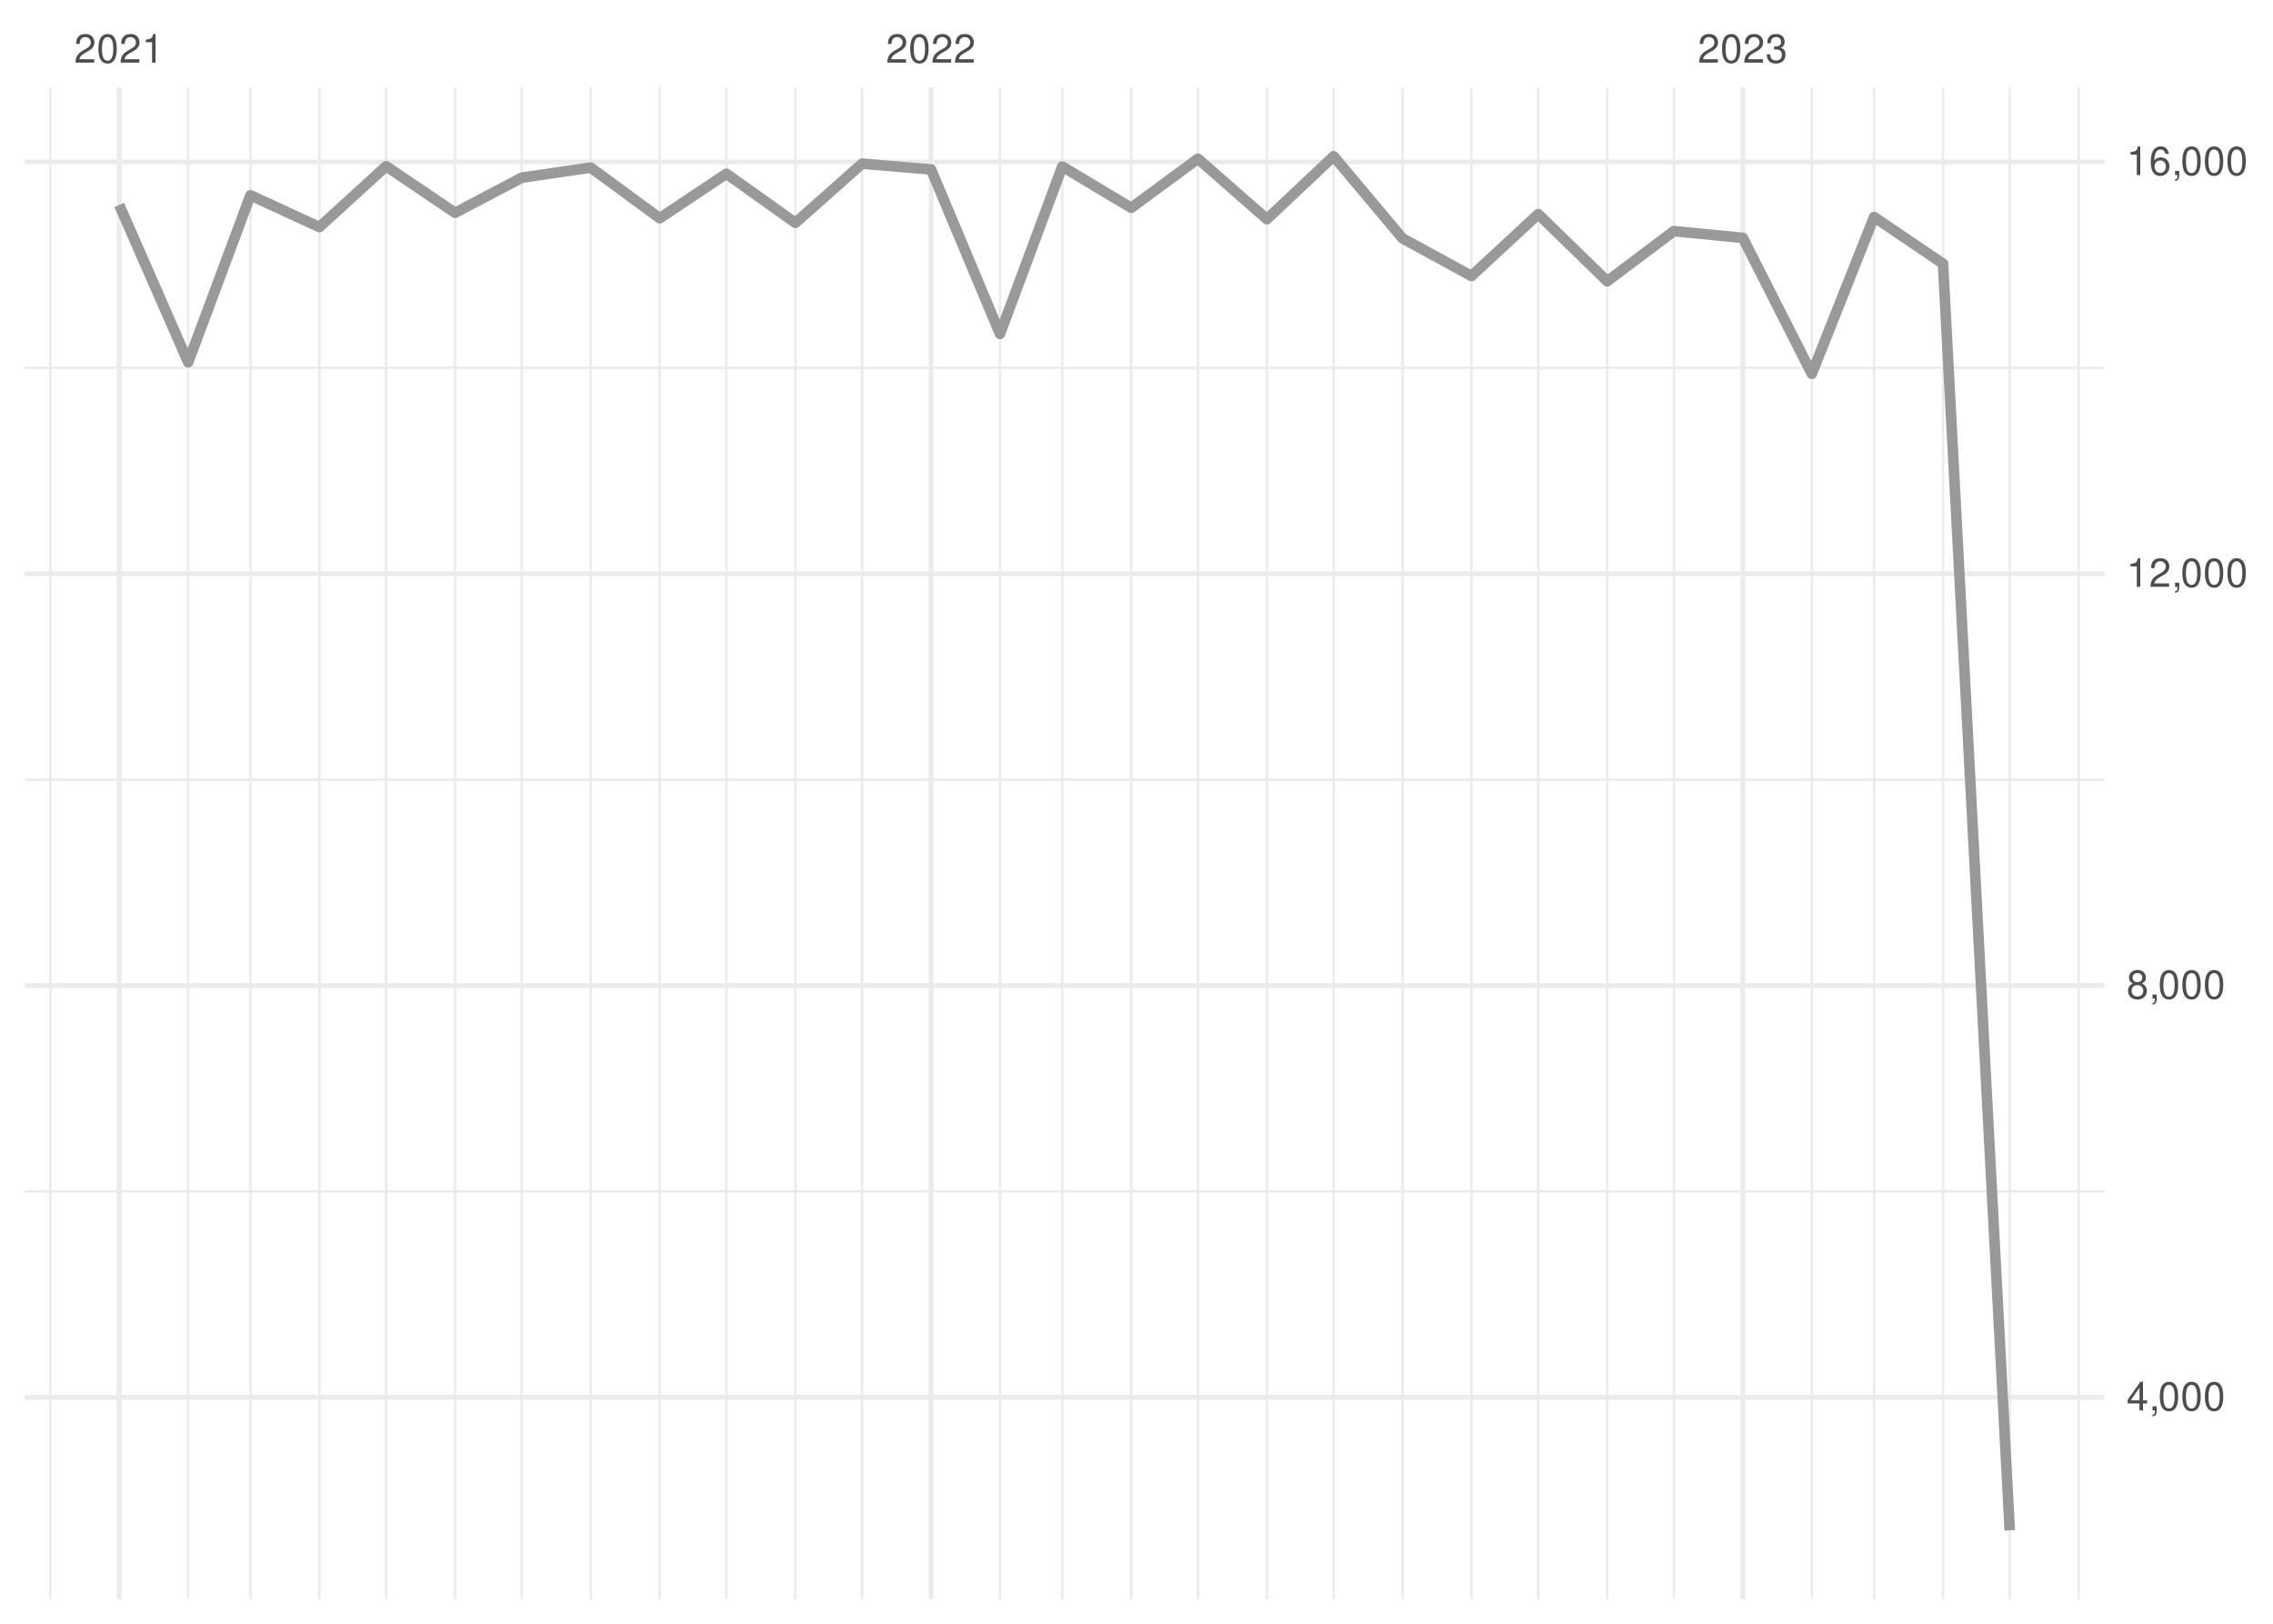
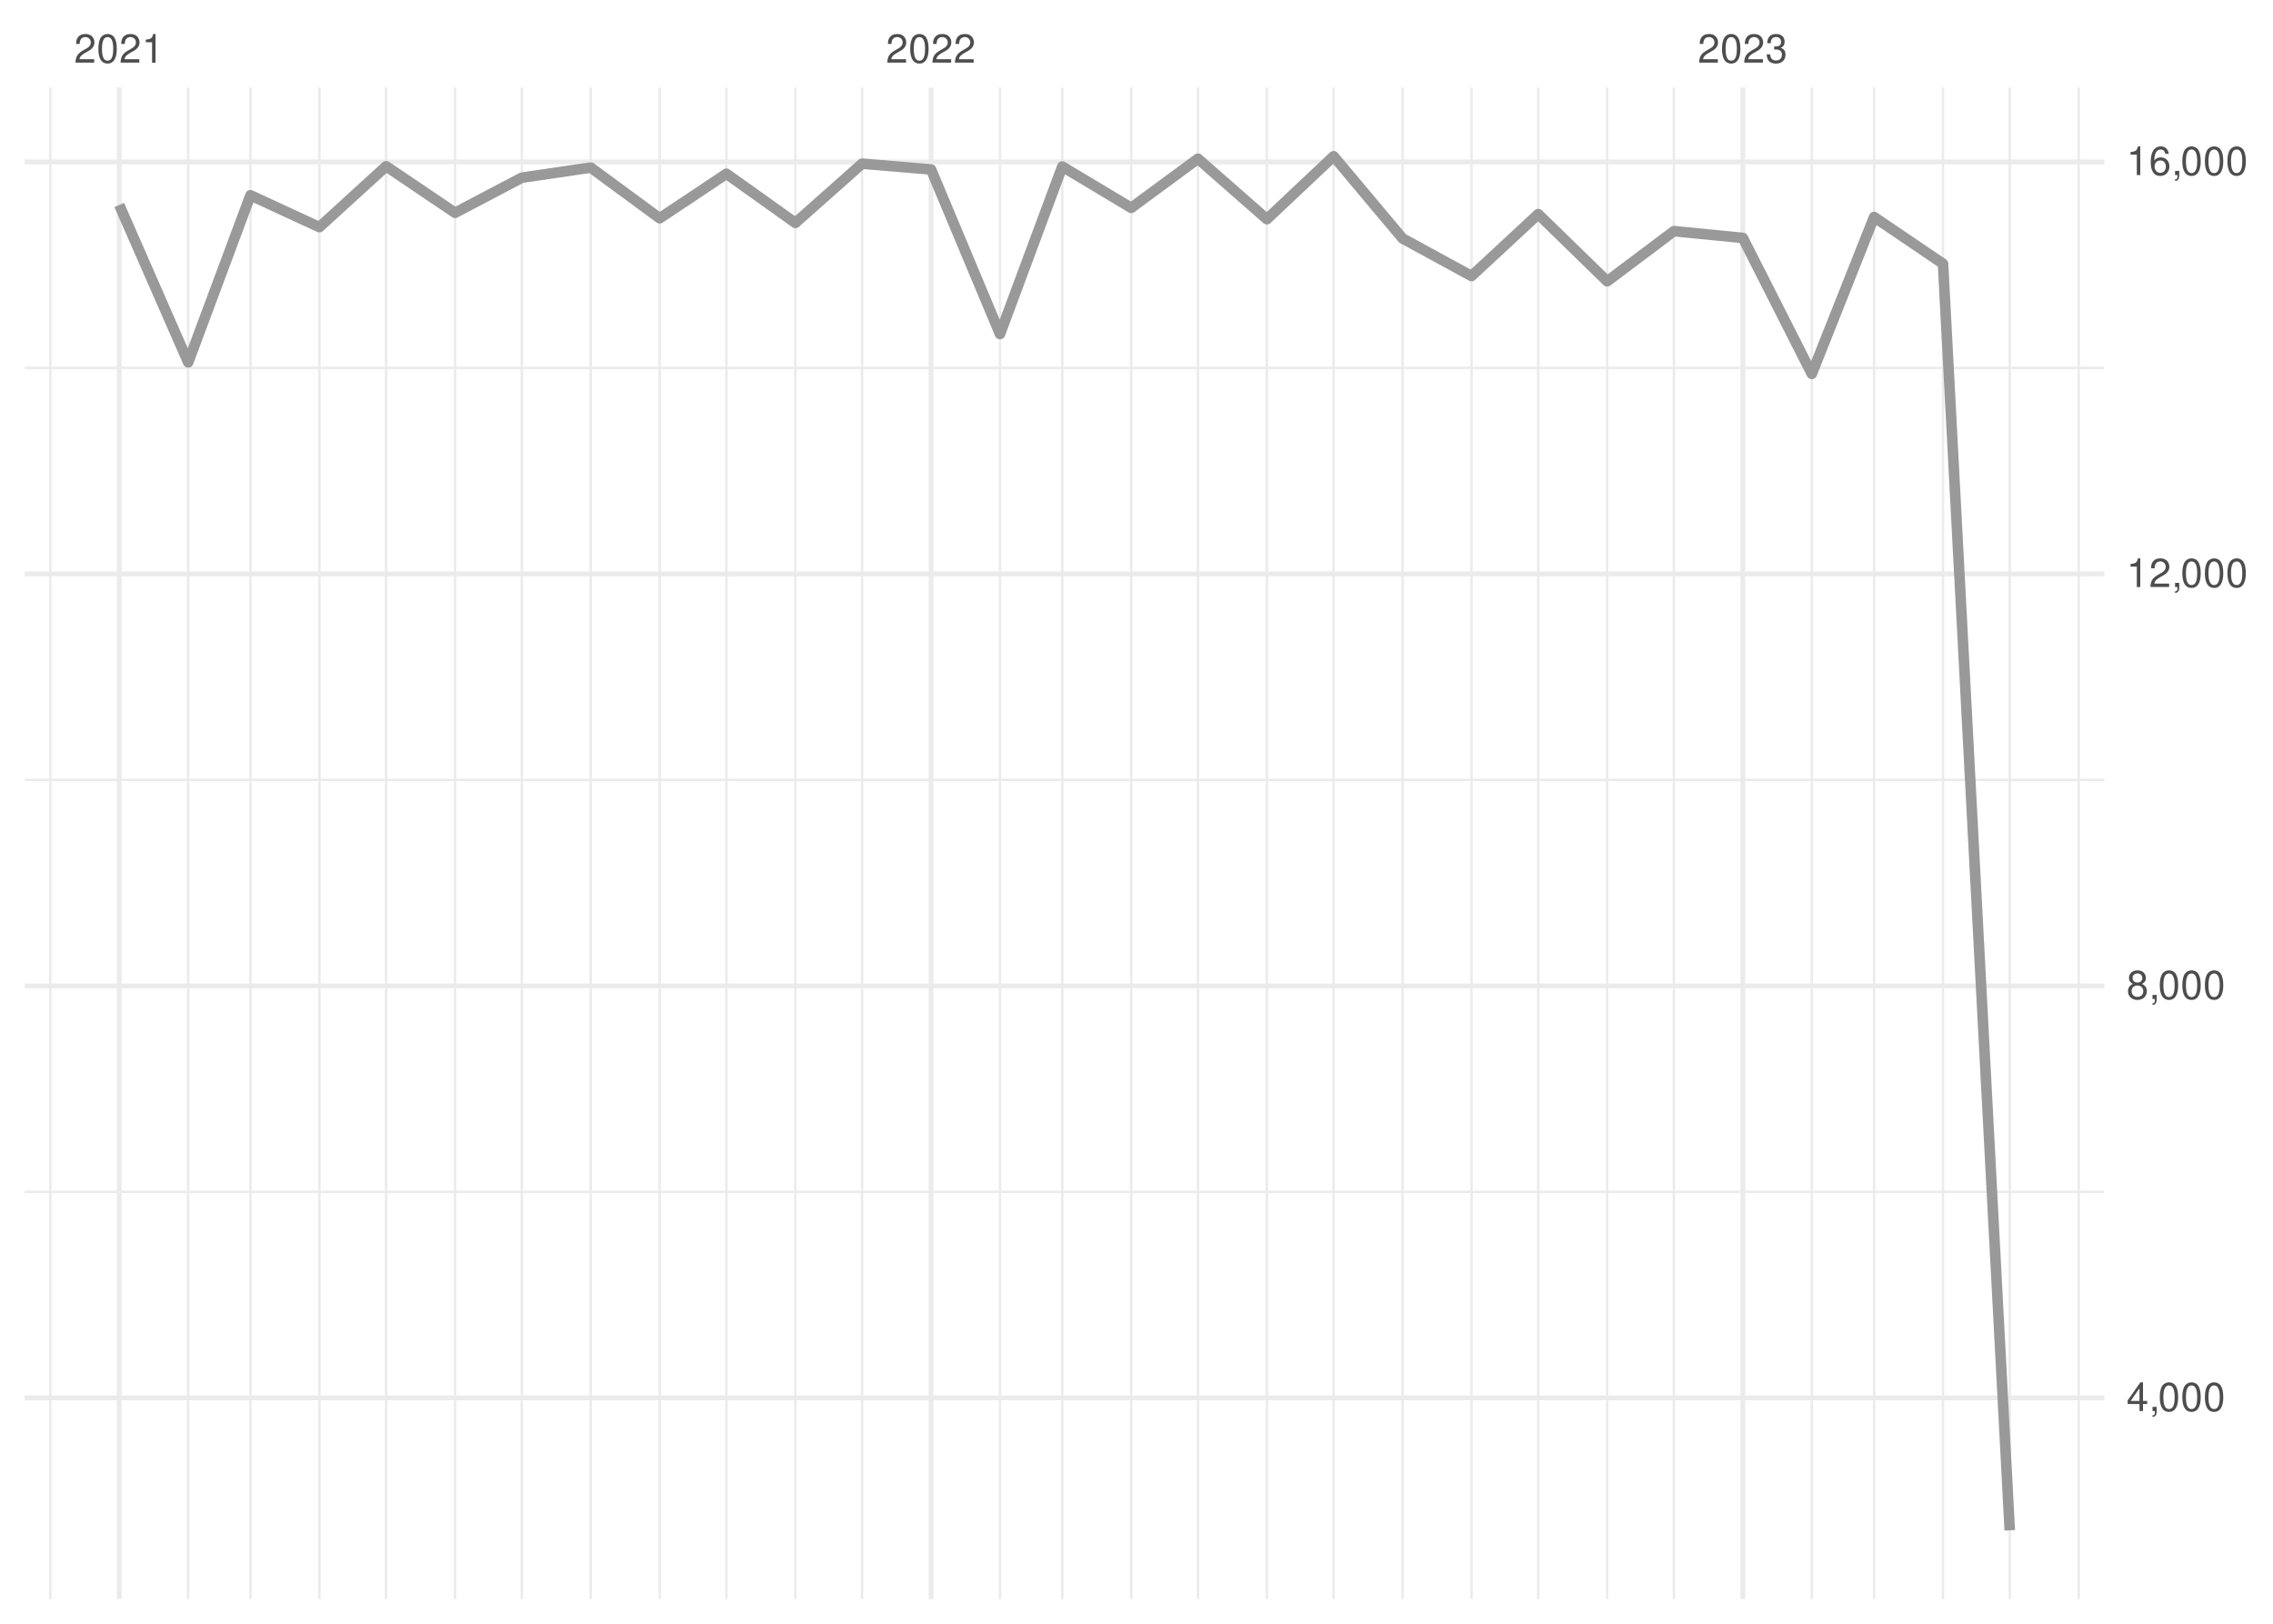
<svg xmlns="http://www.w3.org/2000/svg" xmlns:xlink="http://www.w3.org/1999/xlink" width="504pt" height="360pt" viewBox="0 0 504 360" version="1.1">
  <defs>
    <g>
      <symbol overflow="visible" id="glyph0-0">
        <path style="stroke:none;" d="" />
      </symbol>
      <symbol overflow="visible" id="glyph0-1">
        <path style="stroke:none;" d="M 4.453 -0.766 L 1.172 -0.766 C 1.25 -1.297 1.531 -1.625 2.297 -2.094 L 3.172 -2.594 C 4.047 -3.062 4.5 -3.719 4.5 -4.5 C 4.5 -5.031 4.281 -5.531 3.922 -5.875 C 3.547 -6.203 3.094 -6.359 2.5 -6.359 C 1.703 -6.359 1.125 -6.078 0.781 -5.531 C 0.547 -5.203 0.453 -4.797 0.438 -4.156 L 1.219 -4.156 C 1.234 -4.594 1.297 -4.844 1.406 -5.062 C 1.594 -5.438 2 -5.688 2.469 -5.688 C 3.172 -5.688 3.703 -5.172 3.703 -4.484 C 3.703 -3.969 3.406 -3.531 2.859 -3.219 L 2.047 -2.75 C 0.75 -2 0.375 -1.406 0.297 -0.016 L 4.453 -0.016 Z M 4.453 -0.766 " />
      </symbol>
      <symbol overflow="visible" id="glyph0-2">
        <path style="stroke:none;" d="M 2.422 -6.359 C 1.844 -6.359 1.312 -6.094 0.984 -5.672 C 0.578 -5.109 0.375 -4.25 0.375 -3.078 C 0.375 -0.938 1.078 0.203 2.422 0.203 C 3.734 0.203 4.453 -0.938 4.453 -3.031 C 4.453 -4.25 4.266 -5.078 3.859 -5.672 C 3.531 -6.109 3.016 -6.359 2.422 -6.359 Z M 2.422 -5.672 C 3.25 -5.672 3.672 -4.828 3.672 -3.094 C 3.672 -1.281 3.266 -0.438 2.406 -0.438 C 1.578 -0.438 1.172 -1.312 1.172 -3.062 C 1.172 -4.828 1.578 -5.672 2.422 -5.672 Z M 2.422 -5.672 " />
      </symbol>
      <symbol overflow="visible" id="glyph0-3">
        <path style="stroke:none;" d="M 2.281 -4.531 L 2.281 0 L 3.047 0 L 3.047 -6.359 L 2.547 -6.359 C 2.266 -5.391 2.094 -5.25 0.891 -5.094 L 0.891 -4.531 Z M 2.281 -4.531 " />
      </symbol>
      <symbol overflow="visible" id="glyph0-4">
        <path style="stroke:none;" d="M 1.938 -2.922 L 2.359 -2.922 C 3.203 -2.922 3.656 -2.531 3.656 -1.766 C 3.656 -0.969 3.172 -0.484 2.375 -0.484 C 1.516 -0.484 1.109 -0.922 1.062 -1.844 L 0.281 -1.844 C 0.312 -1.344 0.406 -1 0.547 -0.719 C 0.875 -0.109 1.484 0.203 2.344 0.203 C 3.625 0.203 4.453 -0.578 4.453 -1.781 C 4.453 -2.594 4.141 -3.031 3.391 -3.297 C 3.969 -3.531 4.266 -3.969 4.266 -4.609 C 4.266 -5.703 3.547 -6.359 2.359 -6.359 C 1.109 -6.359 0.438 -5.656 0.406 -4.312 L 1.188 -4.312 C 1.203 -4.703 1.234 -4.922 1.328 -5.109 C 1.5 -5.469 1.891 -5.688 2.375 -5.688 C 3.062 -5.688 3.469 -5.266 3.469 -4.578 C 3.469 -4.141 3.312 -3.859 2.969 -3.719 C 2.766 -3.625 2.484 -3.594 1.938 -3.578 Z M 1.938 -2.922 " />
      </symbol>
      <symbol overflow="visible" id="glyph0-5">
        <path style="stroke:none;" d="M 2.875 -1.547 L 2.875 0 L 3.656 0 L 3.656 -1.547 L 4.578 -1.547 L 4.578 -2.234 L 3.656 -2.234 L 3.656 -6.359 L 3.078 -6.359 L 0.25 -2.359 L 0.25 -1.547 Z M 2.875 -2.234 L 0.922 -2.234 L 2.875 -5.047 Z M 2.875 -2.234 " />
      </symbol>
      <symbol overflow="visible" id="glyph0-6">
        <path style="stroke:none;" d="M 0.766 -0.922 L 0.766 0 L 1.297 0 L 1.297 0.156 C 1.297 0.766 1.172 0.938 0.766 0.953 L 0.766 1.297 C 1.344 1.312 1.688 0.891 1.688 0.141 L 1.688 -0.922 Z M 0.766 -0.922 " />
      </symbol>
      <symbol overflow="visible" id="glyph0-7">
        <path style="stroke:none;" d="M 3.438 -3.359 C 4.094 -3.75 4.297 -4.062 4.297 -4.656 C 4.297 -5.672 3.531 -6.359 2.422 -6.359 C 1.312 -6.359 0.547 -5.672 0.547 -4.672 C 0.547 -4.062 0.75 -3.75 1.391 -3.359 C 0.672 -2.984 0.328 -2.469 0.328 -1.766 C 0.328 -0.609 1.172 0.203 2.422 0.203 C 3.656 0.203 4.516 -0.609 4.516 -1.766 C 4.516 -2.469 4.156 -2.984 3.438 -3.359 Z M 2.422 -5.672 C 3.078 -5.672 3.5 -5.281 3.5 -4.641 C 3.5 -4.047 3.062 -3.656 2.422 -3.656 C 1.766 -3.656 1.344 -4.047 1.344 -4.656 C 1.344 -5.281 1.766 -5.672 2.422 -5.672 Z M 2.422 -3 C 3.188 -3 3.719 -2.484 3.719 -1.75 C 3.719 -0.984 3.203 -0.484 2.406 -0.484 C 1.641 -0.484 1.125 -1 1.125 -1.734 C 1.125 -2.5 1.641 -3 2.422 -3 Z M 2.422 -3 " />
      </symbol>
      <symbol overflow="visible" id="glyph0-8">
        <path style="stroke:none;" d="M 4.375 -4.703 C 4.234 -5.75 3.562 -6.359 2.609 -6.359 C 1.922 -6.359 1.312 -6.031 0.938 -5.453 C 0.547 -4.828 0.375 -4.062 0.375 -2.906 C 0.375 -1.828 0.531 -1.156 0.906 -0.594 C 1.234 -0.078 1.781 0.203 2.469 0.203 C 3.656 0.203 4.516 -0.688 4.516 -1.922 C 4.516 -3.094 3.719 -3.922 2.609 -3.922 C 1.984 -3.922 1.5 -3.688 1.172 -3.234 C 1.172 -4.797 1.672 -5.672 2.562 -5.672 C 3.109 -5.672 3.484 -5.328 3.609 -4.703 Z M 2.5 -3.234 C 3.25 -3.234 3.719 -2.703 3.719 -1.859 C 3.719 -1.062 3.188 -0.484 2.484 -0.484 C 1.766 -0.484 1.219 -1.094 1.219 -1.906 C 1.219 -2.688 1.734 -3.234 2.5 -3.234 Z M 2.5 -3.234 " />
      </symbol>
    </g>
    <clipPath id="clip1">
      <path d="M 5.48 263 L 466.59 263 L 466.59 265 L 5.48 265 Z M 5.48 263 " />
    </clipPath>
    <clipPath id="clip2">
      <path d="M 5.48 172 L 466.59 172 L 466.59 174 L 5.48 174 Z M 5.48 172 " />
    </clipPath>
    <clipPath id="clip3">
      <path d="M 5.48 81 L 466.59 81 L 466.59 82 L 5.48 82 Z M 5.48 81 " />
    </clipPath>
    <clipPath id="clip4">
      <path d="M 10 19.41 L 12 19.41 L 12 354.52 L 10 354.52 Z M 10 19.41 " />
    </clipPath>
    <clipPath id="clip5">
      <path d="M 41 19.41 L 42 19.41 L 42 354.52 L 41 354.52 Z M 41 19.41 " />
    </clipPath>
    <clipPath id="clip6">
      <path d="M 55 19.41 L 56 19.41 L 56 354.52 L 55 354.52 Z M 55 19.41 " />
    </clipPath>
    <clipPath id="clip7">
      <path d="M 70 19.41 L 72 19.41 L 72 354.52 L 70 354.52 Z M 70 19.41 " />
    </clipPath>
    <clipPath id="clip8">
      <path d="M 85 19.41 L 86 19.41 L 86 354.52 L 85 354.52 Z M 85 19.41 " />
    </clipPath>
    <clipPath id="clip9">
      <path d="M 100 19.41 L 102 19.41 L 102 354.52 L 100 354.52 Z M 100 19.41 " />
    </clipPath>
    <clipPath id="clip10">
      <path d="M 115 19.41 L 116 19.41 L 116 354.52 L 115 354.52 Z M 115 19.41 " />
    </clipPath>
    <clipPath id="clip11">
      <path d="M 130 19.41 L 132 19.41 L 132 354.52 L 130 354.52 Z M 130 19.41 " />
    </clipPath>
    <clipPath id="clip12">
      <path d="M 146 19.41 L 147 19.41 L 147 354.52 L 146 354.52 Z M 146 19.41 " />
    </clipPath>
    <clipPath id="clip13">
      <path d="M 160 19.41 L 162 19.41 L 162 354.52 L 160 354.52 Z M 160 19.41 " />
    </clipPath>
    <clipPath id="clip14">
      <path d="M 176 19.41 L 177 19.41 L 177 354.52 L 176 354.52 Z M 176 19.41 " />
    </clipPath>
    <clipPath id="clip15">
      <path d="M 190 19.41 L 192 19.41 L 192 354.52 L 190 354.52 Z M 190 19.41 " />
    </clipPath>
    <clipPath id="clip16">
      <path d="M 221 19.41 L 222 19.41 L 222 354.52 L 221 354.52 Z M 221 19.41 " />
    </clipPath>
    <clipPath id="clip17">
      <path d="M 235 19.41 L 236 19.41 L 236 354.52 L 235 354.52 Z M 235 19.41 " />
    </clipPath>
    <clipPath id="clip18">
      <path d="M 250 19.41 L 252 19.41 L 252 354.52 L 250 354.52 Z M 250 19.41 " />
    </clipPath>
    <clipPath id="clip19">
      <path d="M 265 19.41 L 266 19.41 L 266 354.52 L 265 354.52 Z M 265 19.41 " />
    </clipPath>
    <clipPath id="clip20">
      <path d="M 280 19.41 L 282 19.41 L 282 354.52 L 280 354.52 Z M 280 19.41 " />
    </clipPath>
    <clipPath id="clip21">
      <path d="M 295 19.41 L 296 19.41 L 296 354.52 L 295 354.52 Z M 295 19.41 " />
    </clipPath>
    <clipPath id="clip22">
      <path d="M 310 19.41 L 312 19.41 L 312 354.52 L 310 354.52 Z M 310 19.41 " />
    </clipPath>
    <clipPath id="clip23">
      <path d="M 326 19.41 L 327 19.41 L 327 354.52 L 326 354.52 Z M 326 19.41 " />
    </clipPath>
    <clipPath id="clip24">
      <path d="M 340 19.41 L 342 19.41 L 342 354.52 L 340 354.52 Z M 340 19.41 " />
    </clipPath>
    <clipPath id="clip25">
      <path d="M 356 19.41 L 357 19.41 L 357 354.52 L 356 354.52 Z M 356 19.41 " />
    </clipPath>
    <clipPath id="clip26">
      <path d="M 370 19.41 L 372 19.41 L 372 354.52 L 370 354.52 Z M 370 19.41 " />
    </clipPath>
    <clipPath id="clip27">
      <path d="M 401 19.41 L 403 19.41 L 403 354.52 L 401 354.52 Z M 401 19.41 " />
    </clipPath>
    <clipPath id="clip28">
      <path d="M 415 19.41 L 416 19.41 L 416 354.52 L 415 354.52 Z M 415 19.41 " />
    </clipPath>
    <clipPath id="clip29">
      <path d="M 430 19.41 L 432 19.41 L 432 354.52 L 430 354.52 Z M 430 19.41 " />
    </clipPath>
    <clipPath id="clip30">
      <path d="M 445 19.41 L 446 19.41 L 446 354.52 L 445 354.52 Z M 445 19.41 " />
    </clipPath>
    <clipPath id="clip31">
      <path d="M 460 19.41 L 462 19.41 L 462 354.52 L 460 354.52 Z M 460 19.41 " />
    </clipPath>
    <clipPath id="clip32">
      <path d="M 5.48 309 L 466.59 309 L 466.59 311 L 5.48 311 Z M 5.48 309 " />
    </clipPath>
    <clipPath id="clip33">
-       <path d="M 5.48 217 L 466.59 217 L 466.59 220 L 5.48 220 Z M 5.48 217 " />
+       <path d="M 5.48 218 L 466.59 218 L 466.59 220 L 5.48 220 Z M 5.48 218 " />
    </clipPath>
    <clipPath id="clip34">
      <path d="M 5.48 126 L 466.59 126 L 466.59 128 L 5.48 128 Z M 5.48 126 " />
    </clipPath>
    <clipPath id="clip35">
      <path d="M 5.48 35 L 466.59 35 L 466.59 37 L 5.48 37 Z M 5.48 35 " />
    </clipPath>
    <clipPath id="clip36">
      <path d="M 25 19.41 L 27 19.41 L 27 354.52 L 25 354.52 Z M 25 19.41 " />
    </clipPath>
    <clipPath id="clip37">
      <path d="M 205 19.41 L 207 19.41 L 207 354.52 L 205 354.52 Z M 205 19.41 " />
    </clipPath>
    <clipPath id="clip38">
      <path d="M 385 19.41 L 387 19.41 L 387 354.52 L 385 354.52 Z M 385 19.41 " />
    </clipPath>
  </defs>
  <g id="surface26">
    <rect x="0" y="0" width="504" height="360" style="fill:rgb(100%,100%,100%);fill-opacity:1;stroke:none;" />
    <g clip-path="url(#clip1)" clip-rule="nonzero">
-       <path style="fill:none;stroke-width:0.533;stroke-linecap:butt;stroke-linejoin:round;stroke:rgb(92.157%,92.157%,92.157%);stroke-opacity:1;stroke-miterlimit:10;" d="M 5.48 264.148 L 466.59 264.148 " />
+       <path style="fill:none;stroke-width:0.533;stroke-linecap:butt;stroke-linejoin:round;stroke:rgb(92.157%,92.157%,92.157%);stroke-opacity:1;stroke-miterlimit:10;" d="M 5.48 264.25 L 466.59 264.25 " />
    </g>
    <g clip-path="url(#clip2)" clip-rule="nonzero">
-       <path style="fill:none;stroke-width:0.533;stroke-linecap:butt;stroke-linejoin:round;stroke:rgb(92.157%,92.157%,92.157%);stroke-opacity:1;stroke-miterlimit:10;" d="M 5.48 172.848 L 466.59 172.848 " />
+       <path style="fill:none;stroke-width:0.533;stroke-linecap:butt;stroke-linejoin:round;stroke:rgb(92.157%,92.157%,92.157%);stroke-opacity:1;stroke-miterlimit:10;" d="M 5.48 172.91 L 466.59 172.91 " />
    </g>
    <g clip-path="url(#clip3)" clip-rule="nonzero">
-       <path style="fill:none;stroke-width:0.533;stroke-linecap:butt;stroke-linejoin:round;stroke:rgb(92.157%,92.157%,92.157%);stroke-opacity:1;stroke-miterlimit:10;" d="M 5.48 81.547 L 466.59 81.547 " />
+       <path style="fill:none;stroke-width:0.533;stroke-linecap:butt;stroke-linejoin:round;stroke:rgb(92.157%,92.157%,92.157%);stroke-opacity:1;stroke-miterlimit:10;" d="M 5.48 81.57 L 466.59 81.57 " />
    </g>
    <g clip-path="url(#clip4)" clip-rule="nonzero">
      <path style="fill:none;stroke-width:0.533;stroke-linecap:butt;stroke-linejoin:round;stroke:rgb(92.157%,92.157%,92.157%);stroke-opacity:1;stroke-miterlimit:10;" d="M 11.152 354.52 L 11.152 19.41 " />
    </g>
    <g clip-path="url(#clip5)" clip-rule="nonzero">
      <path style="fill:none;stroke-width:0.533;stroke-linecap:butt;stroke-linejoin:round;stroke:rgb(92.157%,92.157%,92.157%);stroke-opacity:1;stroke-miterlimit:10;" d="M 41.727 354.52 L 41.727 19.41 " />
    </g>
    <g clip-path="url(#clip6)" clip-rule="nonzero">
      <path style="fill:none;stroke-width:0.533;stroke-linecap:butt;stroke-linejoin:round;stroke:rgb(92.157%,92.157%,92.157%);stroke-opacity:1;stroke-miterlimit:10;" d="M 55.535 354.52 L 55.535 19.41 " />
    </g>
    <g clip-path="url(#clip7)" clip-rule="nonzero">
      <path style="fill:none;stroke-width:0.533;stroke-linecap:butt;stroke-linejoin:round;stroke:rgb(92.157%,92.157%,92.157%);stroke-opacity:1;stroke-miterlimit:10;" d="M 70.824 354.52 L 70.824 19.41 " />
    </g>
    <g clip-path="url(#clip8)" clip-rule="nonzero">
      <path style="fill:none;stroke-width:0.533;stroke-linecap:butt;stroke-linejoin:round;stroke:rgb(92.157%,92.157%,92.157%);stroke-opacity:1;stroke-miterlimit:10;" d="M 85.617 354.52 L 85.617 19.41 " />
    </g>
    <g clip-path="url(#clip9)" clip-rule="nonzero">
      <path style="fill:none;stroke-width:0.533;stroke-linecap:butt;stroke-linejoin:round;stroke:rgb(92.157%,92.157%,92.157%);stroke-opacity:1;stroke-miterlimit:10;" d="M 100.906 354.52 L 100.906 19.41 " />
    </g>
    <g clip-path="url(#clip10)" clip-rule="nonzero">
      <path style="fill:none;stroke-width:0.533;stroke-linecap:butt;stroke-linejoin:round;stroke:rgb(92.157%,92.157%,92.157%);stroke-opacity:1;stroke-miterlimit:10;" d="M 115.703 354.52 L 115.703 19.41 " />
    </g>
    <g clip-path="url(#clip11)" clip-rule="nonzero">
      <path style="fill:none;stroke-width:0.533;stroke-linecap:butt;stroke-linejoin:round;stroke:rgb(92.157%,92.157%,92.157%);stroke-opacity:1;stroke-miterlimit:10;" d="M 130.988 354.52 L 130.988 19.41 " />
    </g>
    <g clip-path="url(#clip12)" clip-rule="nonzero">
      <path style="fill:none;stroke-width:0.533;stroke-linecap:butt;stroke-linejoin:round;stroke:rgb(92.157%,92.157%,92.157%);stroke-opacity:1;stroke-miterlimit:10;" d="M 146.277 354.52 L 146.277 19.41 " />
    </g>
    <g clip-path="url(#clip13)" clip-rule="nonzero">
      <path style="fill:none;stroke-width:0.533;stroke-linecap:butt;stroke-linejoin:round;stroke:rgb(92.157%,92.157%,92.157%);stroke-opacity:1;stroke-miterlimit:10;" d="M 161.074 354.52 L 161.074 19.41 " />
    </g>
    <g clip-path="url(#clip14)" clip-rule="nonzero">
      <path style="fill:none;stroke-width:0.533;stroke-linecap:butt;stroke-linejoin:round;stroke:rgb(92.157%,92.157%,92.157%);stroke-opacity:1;stroke-miterlimit:10;" d="M 176.359 354.52 L 176.359 19.41 " />
    </g>
    <g clip-path="url(#clip15)" clip-rule="nonzero">
      <path style="fill:none;stroke-width:0.533;stroke-linecap:butt;stroke-linejoin:round;stroke:rgb(92.157%,92.157%,92.157%);stroke-opacity:1;stroke-miterlimit:10;" d="M 191.156 354.52 L 191.156 19.41 " />
    </g>
    <g clip-path="url(#clip16)" clip-rule="nonzero">
      <path style="fill:none;stroke-width:0.533;stroke-linecap:butt;stroke-linejoin:round;stroke:rgb(92.157%,92.157%,92.157%);stroke-opacity:1;stroke-miterlimit:10;" d="M 221.734 354.52 L 221.734 19.41 " />
    </g>
    <g clip-path="url(#clip17)" clip-rule="nonzero">
      <path style="fill:none;stroke-width:0.533;stroke-linecap:butt;stroke-linejoin:round;stroke:rgb(92.157%,92.157%,92.157%);stroke-opacity:1;stroke-miterlimit:10;" d="M 235.543 354.52 L 235.543 19.41 " />
    </g>
    <g clip-path="url(#clip18)" clip-rule="nonzero">
      <path style="fill:none;stroke-width:0.533;stroke-linecap:butt;stroke-linejoin:round;stroke:rgb(92.157%,92.157%,92.157%);stroke-opacity:1;stroke-miterlimit:10;" d="M 250.828 354.52 L 250.828 19.41 " />
    </g>
    <g clip-path="url(#clip19)" clip-rule="nonzero">
      <path style="fill:none;stroke-width:0.533;stroke-linecap:butt;stroke-linejoin:round;stroke:rgb(92.157%,92.157%,92.157%);stroke-opacity:1;stroke-miterlimit:10;" d="M 265.625 354.52 L 265.625 19.41 " />
    </g>
    <g clip-path="url(#clip20)" clip-rule="nonzero">
      <path style="fill:none;stroke-width:0.533;stroke-linecap:butt;stroke-linejoin:round;stroke:rgb(92.157%,92.157%,92.157%);stroke-opacity:1;stroke-miterlimit:10;" d="M 280.914 354.52 L 280.914 19.41 " />
    </g>
    <g clip-path="url(#clip21)" clip-rule="nonzero">
      <path style="fill:none;stroke-width:0.533;stroke-linecap:butt;stroke-linejoin:round;stroke:rgb(92.157%,92.157%,92.157%);stroke-opacity:1;stroke-miterlimit:10;" d="M 295.707 354.52 L 295.707 19.41 " />
    </g>
    <g clip-path="url(#clip22)" clip-rule="nonzero">
      <path style="fill:none;stroke-width:0.533;stroke-linecap:butt;stroke-linejoin:round;stroke:rgb(92.157%,92.157%,92.157%);stroke-opacity:1;stroke-miterlimit:10;" d="M 310.996 354.52 L 310.996 19.41 " />
    </g>
    <g clip-path="url(#clip23)" clip-rule="nonzero">
      <path style="fill:none;stroke-width:0.533;stroke-linecap:butt;stroke-linejoin:round;stroke:rgb(92.157%,92.157%,92.157%);stroke-opacity:1;stroke-miterlimit:10;" d="M 326.285 354.52 L 326.285 19.41 " />
    </g>
    <g clip-path="url(#clip24)" clip-rule="nonzero">
      <path style="fill:none;stroke-width:0.533;stroke-linecap:butt;stroke-linejoin:round;stroke:rgb(92.157%,92.157%,92.157%);stroke-opacity:1;stroke-miterlimit:10;" d="M 341.078 354.52 L 341.078 19.41 " />
    </g>
    <g clip-path="url(#clip25)" clip-rule="nonzero">
      <path style="fill:none;stroke-width:0.533;stroke-linecap:butt;stroke-linejoin:round;stroke:rgb(92.157%,92.157%,92.157%);stroke-opacity:1;stroke-miterlimit:10;" d="M 356.367 354.52 L 356.367 19.41 " />
    </g>
    <g clip-path="url(#clip26)" clip-rule="nonzero">
      <path style="fill:none;stroke-width:0.533;stroke-linecap:butt;stroke-linejoin:round;stroke:rgb(92.157%,92.157%,92.157%);stroke-opacity:1;stroke-miterlimit:10;" d="M 371.16 354.52 L 371.16 19.41 " />
    </g>
    <g clip-path="url(#clip27)" clip-rule="nonzero">
      <path style="fill:none;stroke-width:0.533;stroke-linecap:butt;stroke-linejoin:round;stroke:rgb(92.157%,92.157%,92.157%);stroke-opacity:1;stroke-miterlimit:10;" d="M 401.738 354.52 L 401.738 19.41 " />
    </g>
    <g clip-path="url(#clip28)" clip-rule="nonzero">
      <path style="fill:none;stroke-width:0.533;stroke-linecap:butt;stroke-linejoin:round;stroke:rgb(92.157%,92.157%,92.157%);stroke-opacity:1;stroke-miterlimit:10;" d="M 415.547 354.52 L 415.547 19.41 " />
    </g>
    <g clip-path="url(#clip29)" clip-rule="nonzero">
      <path style="fill:none;stroke-width:0.533;stroke-linecap:butt;stroke-linejoin:round;stroke:rgb(92.157%,92.157%,92.157%);stroke-opacity:1;stroke-miterlimit:10;" d="M 430.836 354.52 L 430.836 19.41 " />
    </g>
    <g clip-path="url(#clip30)" clip-rule="nonzero">
      <path style="fill:none;stroke-width:0.533;stroke-linecap:butt;stroke-linejoin:round;stroke:rgb(92.157%,92.157%,92.157%);stroke-opacity:1;stroke-miterlimit:10;" d="M 445.629 354.52 L 445.629 19.41 " />
    </g>
    <g clip-path="url(#clip31)" clip-rule="nonzero">
      <path style="fill:none;stroke-width:0.533;stroke-linecap:butt;stroke-linejoin:round;stroke:rgb(92.157%,92.157%,92.157%);stroke-opacity:1;stroke-miterlimit:10;" d="M 460.918 354.52 L 460.918 19.41 " />
    </g>
    <g clip-path="url(#clip32)" clip-rule="nonzero">
-       <path style="fill:none;stroke-width:1.067;stroke-linecap:butt;stroke-linejoin:round;stroke:rgb(92.157%,92.157%,92.157%);stroke-opacity:1;stroke-miterlimit:10;" d="M 5.48 309.797 L 466.59 309.797 " />
+       <path style="fill:none;stroke-width:1.067;stroke-linecap:butt;stroke-linejoin:round;stroke:rgb(92.157%,92.157%,92.157%);stroke-opacity:1;stroke-miterlimit:10;" d="M 5.48 309.922 L 466.59 309.922 " />
    </g>
    <g clip-path="url(#clip33)" clip-rule="nonzero">
-       <path style="fill:none;stroke-width:1.067;stroke-linecap:butt;stroke-linejoin:round;stroke:rgb(92.157%,92.157%,92.157%);stroke-opacity:1;stroke-miterlimit:10;" d="M 5.48 218.5 L 466.59 218.5 " />
+       <path style="fill:none;stroke-width:1.067;stroke-linecap:butt;stroke-linejoin:round;stroke:rgb(92.157%,92.157%,92.157%);stroke-opacity:1;stroke-miterlimit:10;" d="M 5.48 218.582 L 466.59 218.582 " />
    </g>
    <g clip-path="url(#clip34)" clip-rule="nonzero">
-       <path style="fill:none;stroke-width:1.067;stroke-linecap:butt;stroke-linejoin:round;stroke:rgb(92.157%,92.157%,92.157%);stroke-opacity:1;stroke-miterlimit:10;" d="M 5.48 127.199 L 466.59 127.199 " />
+       <path style="fill:none;stroke-width:1.067;stroke-linecap:butt;stroke-linejoin:round;stroke:rgb(92.157%,92.157%,92.157%);stroke-opacity:1;stroke-miterlimit:10;" d="M 5.48 127.238 L 466.59 127.238 " />
    </g>
    <g clip-path="url(#clip35)" clip-rule="nonzero">
      <path style="fill:none;stroke-width:1.067;stroke-linecap:butt;stroke-linejoin:round;stroke:rgb(92.157%,92.157%,92.157%);stroke-opacity:1;stroke-miterlimit:10;" d="M 5.48 35.898 L 466.59 35.898 " />
    </g>
    <g clip-path="url(#clip36)" clip-rule="nonzero">
      <path style="fill:none;stroke-width:1.067;stroke-linecap:butt;stroke-linejoin:round;stroke:rgb(92.157%,92.157%,92.157%);stroke-opacity:1;stroke-miterlimit:10;" d="M 26.438 354.52 L 26.438 19.41 " />
    </g>
    <g clip-path="url(#clip37)" clip-rule="nonzero">
      <path style="fill:none;stroke-width:1.067;stroke-linecap:butt;stroke-linejoin:round;stroke:rgb(92.157%,92.157%,92.157%);stroke-opacity:1;stroke-miterlimit:10;" d="M 206.445 354.52 L 206.445 19.41 " />
    </g>
    <g clip-path="url(#clip38)" clip-rule="nonzero">
      <path style="fill:none;stroke-width:1.067;stroke-linecap:butt;stroke-linejoin:round;stroke:rgb(92.157%,92.157%,92.157%);stroke-opacity:1;stroke-miterlimit:10;" d="M 386.449 354.52 L 386.449 19.41 " />
    </g>
-     <path style="fill:none;stroke-width:2.347;stroke-linecap:butt;stroke-linejoin:round;stroke:rgb(60%,60%,60%);stroke-opacity:1;stroke-miterlimit:10;" d="M 26.438 45.438 L 41.727 80.316 L 55.535 43.293 L 70.824 50.348 L 85.617 36.855 L 100.906 47.176 L 115.703 39.391 L 130.988 37.152 L 146.277 48.383 L 161.074 38.523 L 176.359 49.41 L 191.156 36.285 L 206.445 37.566 L 221.734 74.039 L 235.543 36.926 L 250.828 46.078 L 265.625 35.191 L 280.914 48.59 L 295.707 34.645 L 310.996 52.859 L 326.285 61.188 L 341.078 47.473 L 356.367 62.352 L 371.16 51.238 L 386.449 52.742 L 401.738 82.871 L 415.547 48.109 L 430.836 58.473 L 445.629 339.289 " />
+     <path style="fill:none;stroke-width:2.347;stroke-linecap:butt;stroke-linejoin:round;stroke:rgb(60%,60%,60%);stroke-opacity:1;stroke-miterlimit:10;" d="M 26.438 45.445 L 41.727 80.336 L 55.535 43.297 L 70.824 50.355 L 85.617 36.859 L 100.906 47.18 L 115.703 39.395 L 130.988 37.156 L 146.277 48.391 L 161.074 38.523 L 176.359 49.418 L 191.156 36.289 L 206.445 37.566 L 221.734 74.059 L 235.543 36.926 L 250.828 46.082 L 265.625 35.191 L 280.914 48.594 L 295.707 34.645 L 310.996 52.867 L 326.285 61.199 L 341.078 47.477 L 356.367 62.363 L 371.16 51.246 L 386.449 52.75 L 401.738 82.895 L 415.547 48.117 L 430.836 58.484 L 445.629 339.289 " />
    <g style="fill:rgb(30.196%,30.196%,30.196%);fill-opacity:1;">
      <use xlink:href="#glyph0-1" x="16.438" y="13.896" />
      <use xlink:href="#glyph0-2" x="21.438" y="13.896" />
      <use xlink:href="#glyph0-1" x="26.438" y="13.896" />
      <use xlink:href="#glyph0-3" x="31.438" y="13.896" />
    </g>
    <g style="fill:rgb(30.196%,30.196%,30.196%);fill-opacity:1;">
      <use xlink:href="#glyph0-1" x="196.445" y="13.896" />
      <use xlink:href="#glyph0-2" x="201.445" y="13.896" />
      <use xlink:href="#glyph0-1" x="206.445" y="13.896" />
      <use xlink:href="#glyph0-1" x="211.445" y="13.896" />
    </g>
    <g style="fill:rgb(30.196%,30.196%,30.196%);fill-opacity:1;">
      <use xlink:href="#glyph0-1" x="376.449" y="13.896" />
      <use xlink:href="#glyph0-2" x="381.449" y="13.896" />
      <use xlink:href="#glyph0-1" x="386.449" y="13.896" />
      <use xlink:href="#glyph0-4" x="391.449" y="13.896" />
    </g>
    <g style="fill:rgb(30.196%,30.196%,30.196%);fill-opacity:1;">
-       <use xlink:href="#glyph0-5" x="471.52" y="312.712" />
-       <use xlink:href="#glyph0-6" x="476.52" y="312.712" />
-       <use xlink:href="#glyph0-2" x="478.52" y="312.712" />
-       <use xlink:href="#glyph0-2" x="483.52" y="312.712" />
-       <use xlink:href="#glyph0-2" x="488.52" y="312.712" />
-     </g>
-     <g style="fill:rgb(30.196%,30.196%,30.196%);fill-opacity:1;">
-       <use xlink:href="#glyph0-7" x="471.52" y="221.415" />
-       <use xlink:href="#glyph0-6" x="476.52" y="221.415" />
-       <use xlink:href="#glyph0-2" x="478.52" y="221.415" />
-       <use xlink:href="#glyph0-2" x="483.52" y="221.415" />
-       <use xlink:href="#glyph0-2" x="488.52" y="221.415" />
-     </g>
-     <g style="fill:rgb(30.196%,30.196%,30.196%);fill-opacity:1;">
-       <use xlink:href="#glyph0-3" x="471.52" y="130.114" />
-       <use xlink:href="#glyph0-1" x="476.52" y="130.114" />
-       <use xlink:href="#glyph0-6" x="481.52" y="130.114" />
-       <use xlink:href="#glyph0-2" x="483.52" y="130.114" />
-       <use xlink:href="#glyph0-2" x="488.52" y="130.114" />
-       <use xlink:href="#glyph0-2" x="493.52" y="130.114" />
+       <use xlink:href="#glyph0-5" x="471.52" y="312.837" />
+       <use xlink:href="#glyph0-6" x="476.52" y="312.837" />
+       <use xlink:href="#glyph0-2" x="478.52" y="312.837" />
+       <use xlink:href="#glyph0-2" x="483.52" y="312.837" />
+       <use xlink:href="#glyph0-2" x="488.52" y="312.837" />
+     </g>
+     <g style="fill:rgb(30.196%,30.196%,30.196%);fill-opacity:1;">
+       <use xlink:href="#glyph0-7" x="471.52" y="221.497" />
+       <use xlink:href="#glyph0-6" x="476.52" y="221.497" />
+       <use xlink:href="#glyph0-2" x="478.52" y="221.497" />
+       <use xlink:href="#glyph0-2" x="483.52" y="221.497" />
+       <use xlink:href="#glyph0-2" x="488.52" y="221.497" />
+     </g>
+     <g style="fill:rgb(30.196%,30.196%,30.196%);fill-opacity:1;">
+       <use xlink:href="#glyph0-3" x="471.52" y="130.153" />
+       <use xlink:href="#glyph0-1" x="476.52" y="130.153" />
+       <use xlink:href="#glyph0-6" x="481.52" y="130.153" />
+       <use xlink:href="#glyph0-2" x="483.52" y="130.153" />
+       <use xlink:href="#glyph0-2" x="488.52" y="130.153" />
+       <use xlink:href="#glyph0-2" x="493.52" y="130.153" />
    </g>
    <g style="fill:rgb(30.196%,30.196%,30.196%);fill-opacity:1;">
      <use xlink:href="#glyph0-3" x="471.52" y="38.813" />
      <use xlink:href="#glyph0-8" x="476.52" y="38.813" />
      <use xlink:href="#glyph0-6" x="481.52" y="38.813" />
      <use xlink:href="#glyph0-2" x="483.52" y="38.813" />
      <use xlink:href="#glyph0-2" x="488.52" y="38.813" />
      <use xlink:href="#glyph0-2" x="493.52" y="38.813" />
    </g>
  </g>
</svg>
